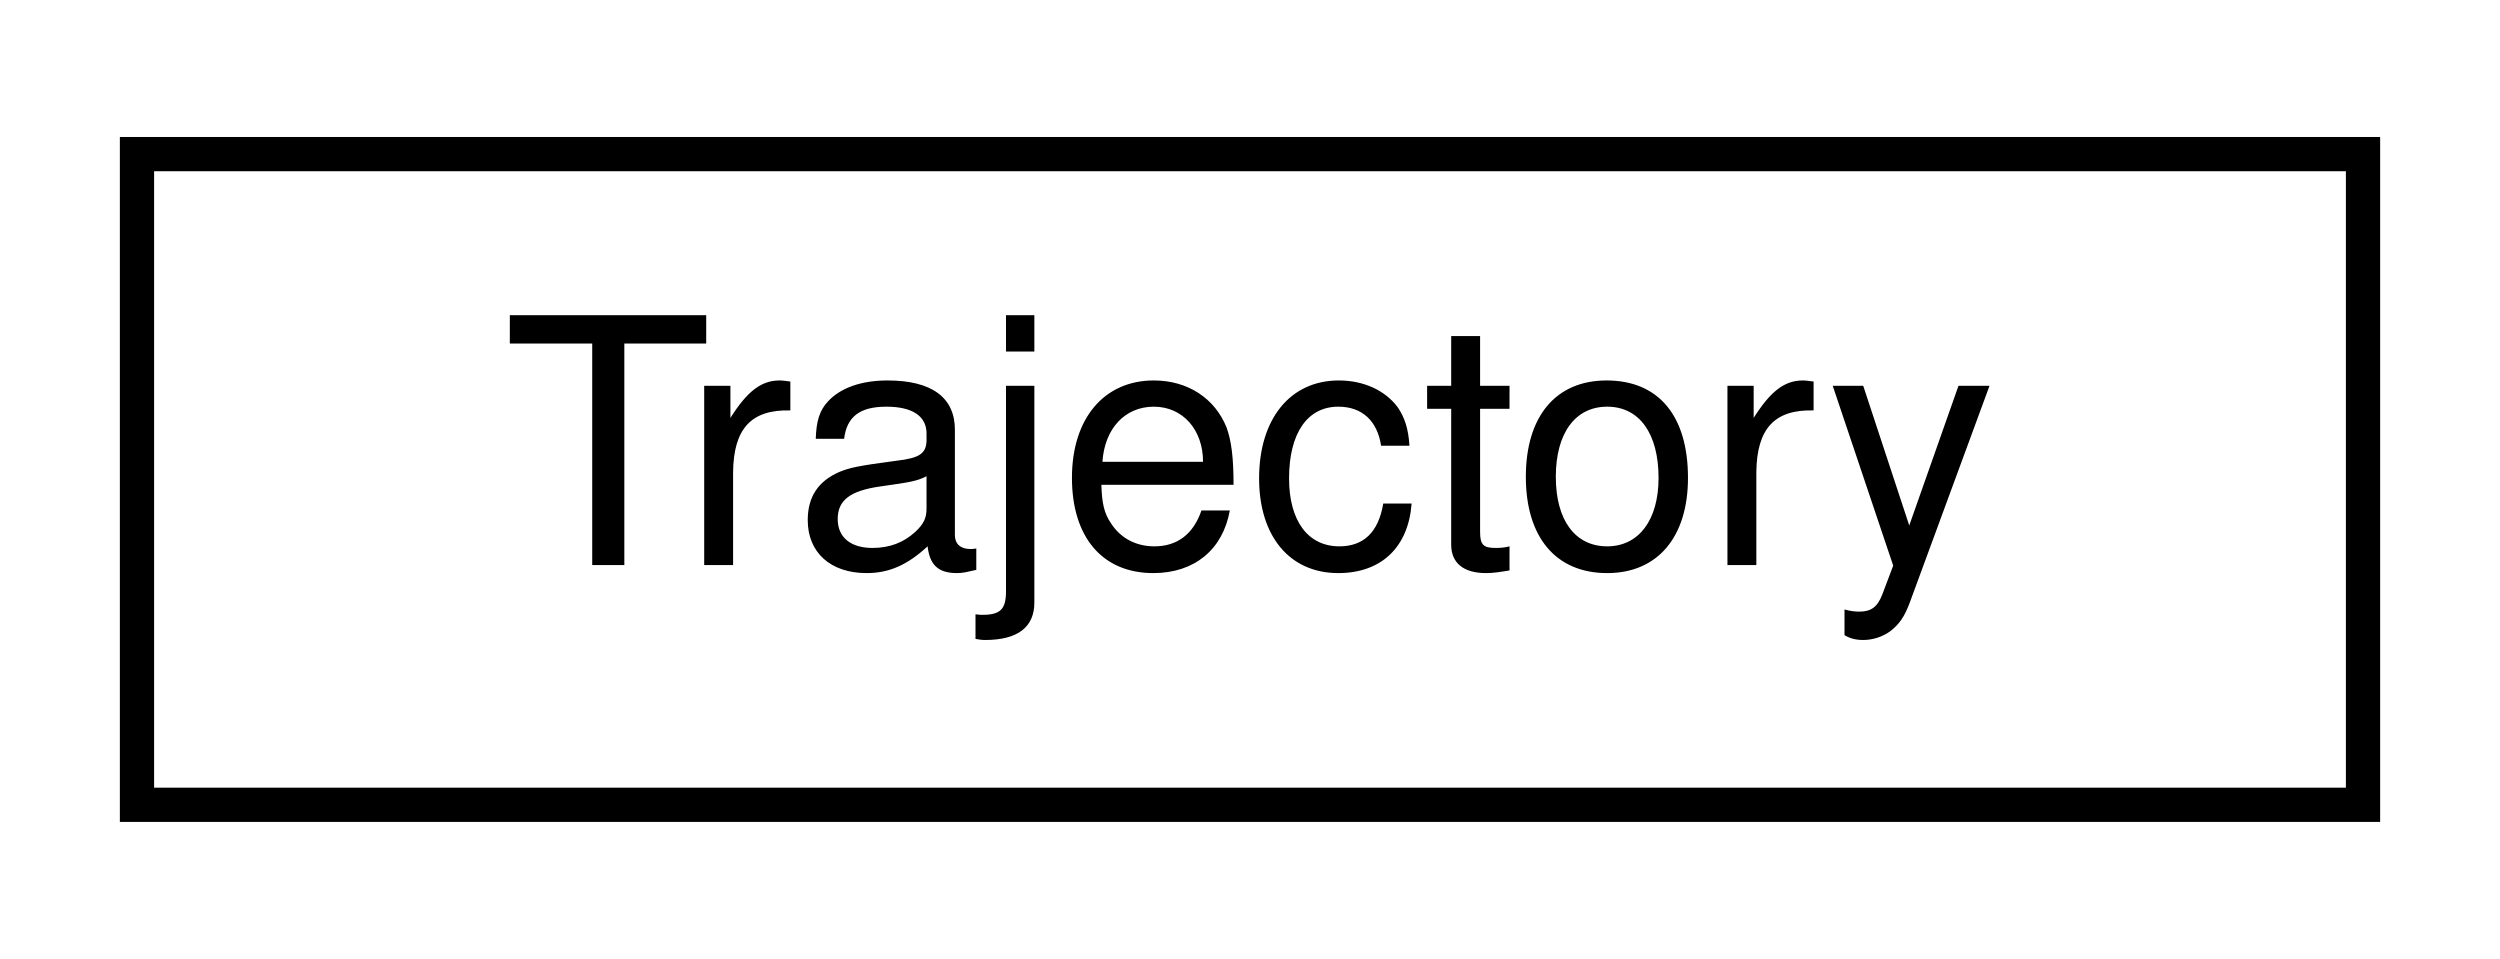
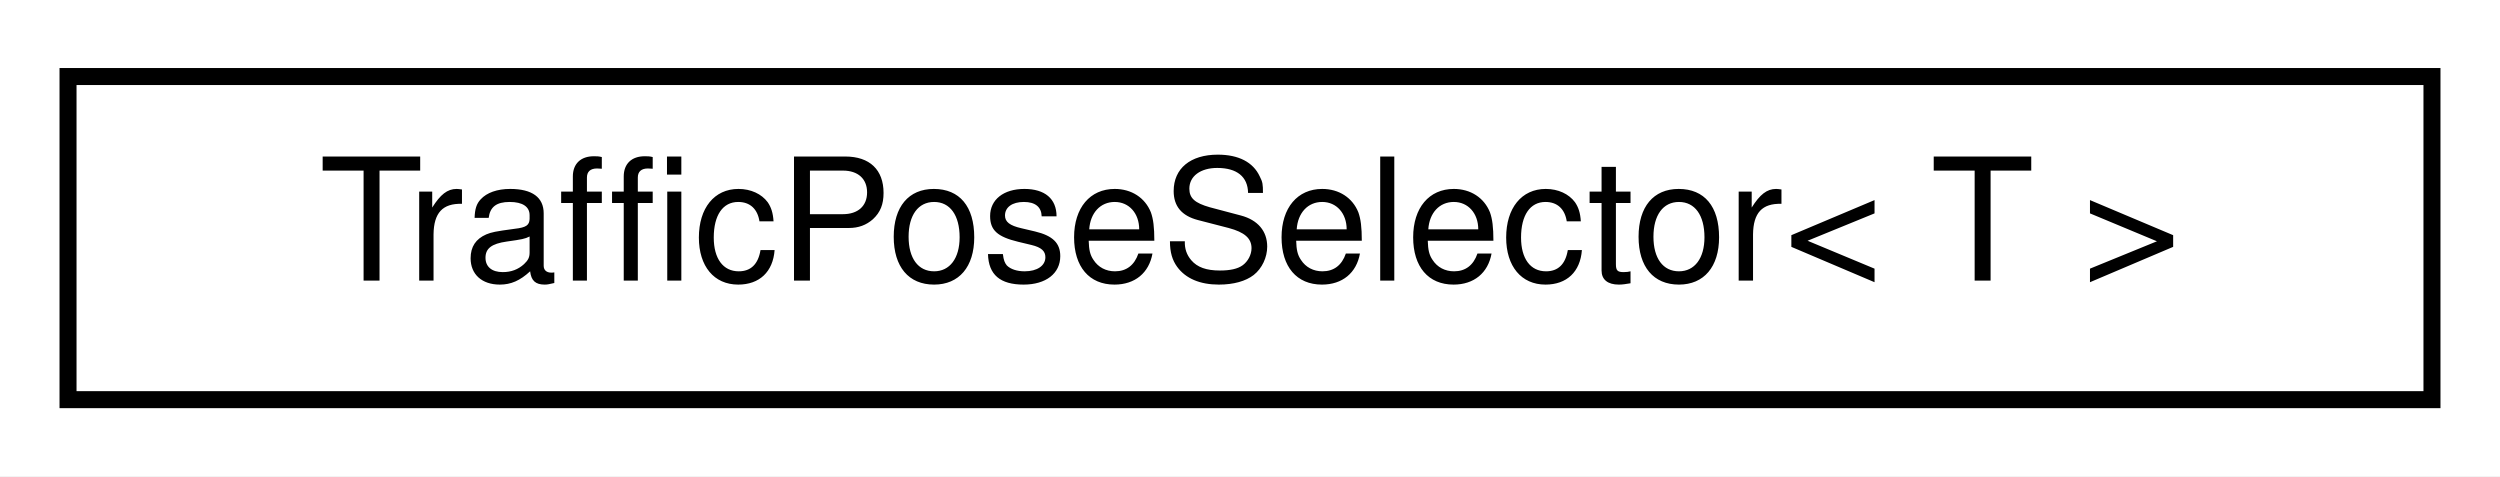
- <svg xmlns="http://www.w3.org/2000/svg" xmlns:xlink="http://www.w3.org/1999/xlink" width="73pt" height="28pt" viewBox="0.00 0.00 73.00 28.00">
+ <svg xmlns="http://www.w3.org/2000/svg" xmlns:xlink="http://www.w3.org/1999/xlink" width="147pt" height="28pt" viewBox="0.00 0.00 147.00 28.00">
  <g id="graph0" class="graph" transform="scale(1 1) rotate(0) translate(4 24)">
-     <polygon fill="white" stroke="transparent" points="-4,4 -4,-24 69,-24 69,4 -4,4" />
+     <polygon fill="white" stroke="transparent" points="-4,4 -4,-24 143,-24 143,4 -4,4" />
    <g id="node1" class="node">
      <g id="a_node1">
-         <a xlink:href="classdelphyne_1_1_trajectory.html" target="_top" xlink:title="A class that wraps a piecewise trajectory instantiated from pose data.">
-           <polygon fill="white" stroke="black" points="0,-0.5 0,-19.5 65,-19.5 65,-0.5 0,-0.5" />
-           <text text-anchor="middle" x="32.5" y="-7.5" font-family="Helvetica,sans-Serif" font-size="10.00">Trajectory</text>
+         <a xlink:href="classdelphyne_1_1_traffic_pose_selector.html" target="_top" xlink:title="TrafficPoseSelector is a class that provides the relevant pose or poses with respect to a given ego v...">
+           <polygon fill="white" stroke="black" points="0,-0.5 0,-19.5 139,-19.5 139,-0.5 0,-0.5" />
+           <text text-anchor="middle" x="69.5" y="-7.5" font-family="Helvetica,sans-Serif" font-size="10.00">TrafficPoseSelector&lt; T &gt;</text>
        </a>
      </g>
    </g>
  </g>
</svg>
